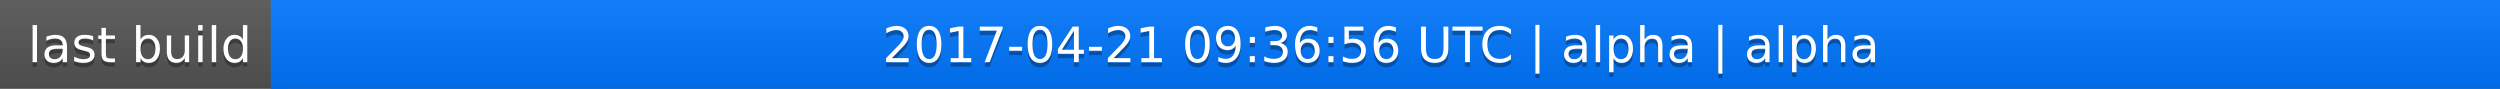
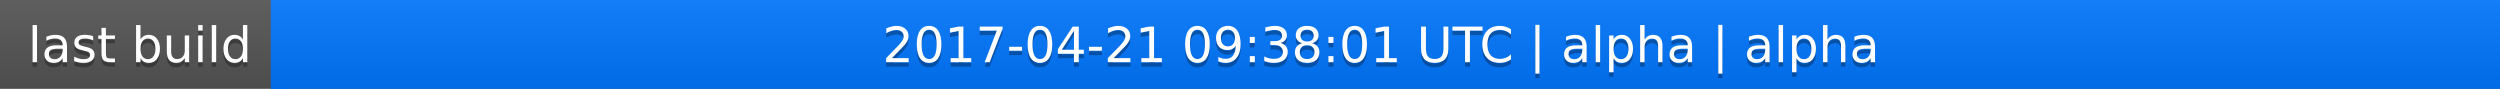
<svg xmlns="http://www.w3.org/2000/svg" width="563" height="20">
  <linearGradient id="a" x2="0" y2="100%">
    <stop offset="0" stop-color="#bbb" stop-opacity=".1" />
    <stop offset="1" stop-opacity=".1" />
  </linearGradient>
  <rect rx="0" width="563" height="20" fill="#555" />
  <rect rx="0" x="61" width="502" height="20" fill="#07f" />
  <path fill="#07f" d="M61 0h4v20h-4z" />
  <rect rx="0" width="563" height="20" fill="url(#a)" />
  <g fill="#fff" text-anchor="middle" font-family="DejaVu Sans,Verdana,Geneva,sans-serif" font-size="11">
    <text x="31.5" y="15" fill="#010101" fill-opacity=".3">last build</text>
    <text x="31.5" y="14">last build</text>
-     <text x="311" y="15" fill="#010101" fill-opacity=".3">2017-04-21 09:36:56 UTC | alpha | alpha</text>
-     <text x="311" y="14">2017-04-21 09:36:56 UTC | alpha | alpha</text>
+     <text x="311" y="15" fill="#010101" fill-opacity=".3">2017-04-21 09:38:01 UTC | alpha | alpha</text>
+     <text x="311" y="14">2017-04-21 09:38:01 UTC | alpha | alpha</text>
  </g>
</svg>
